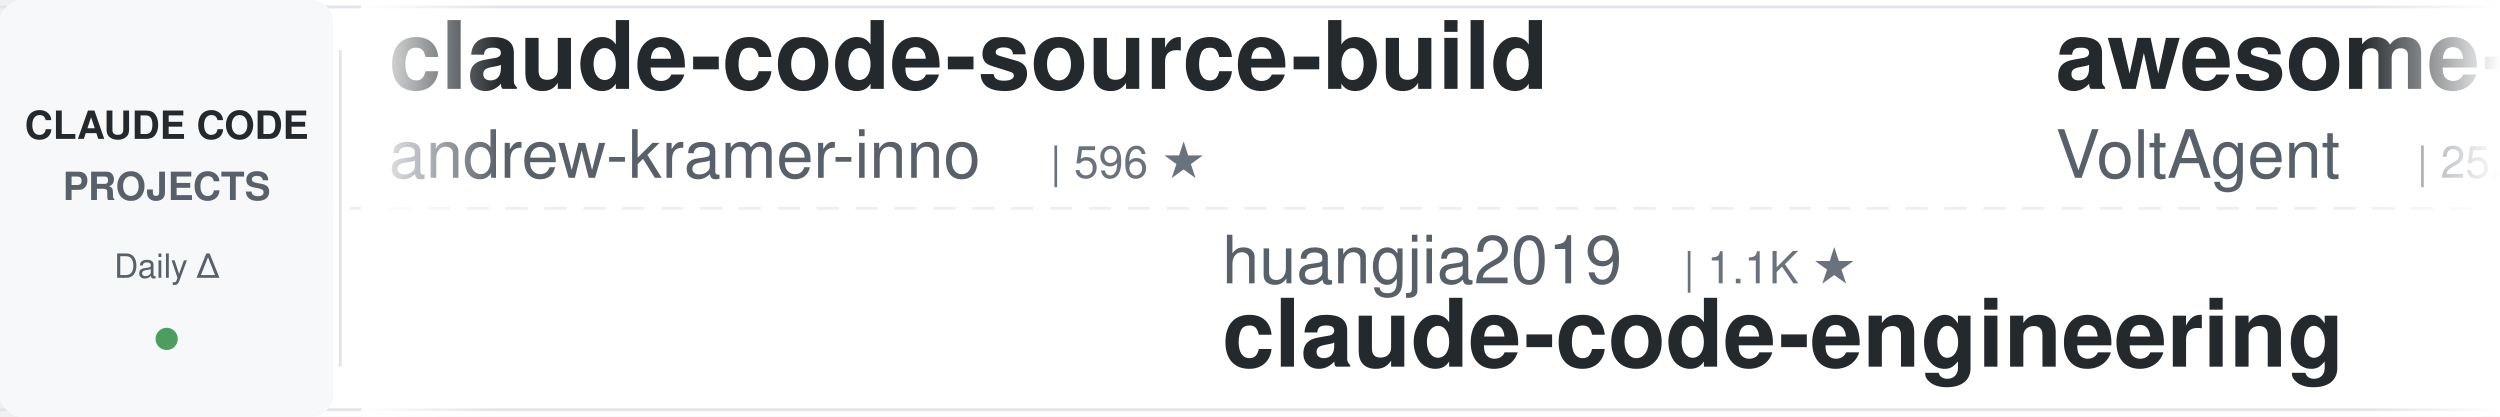
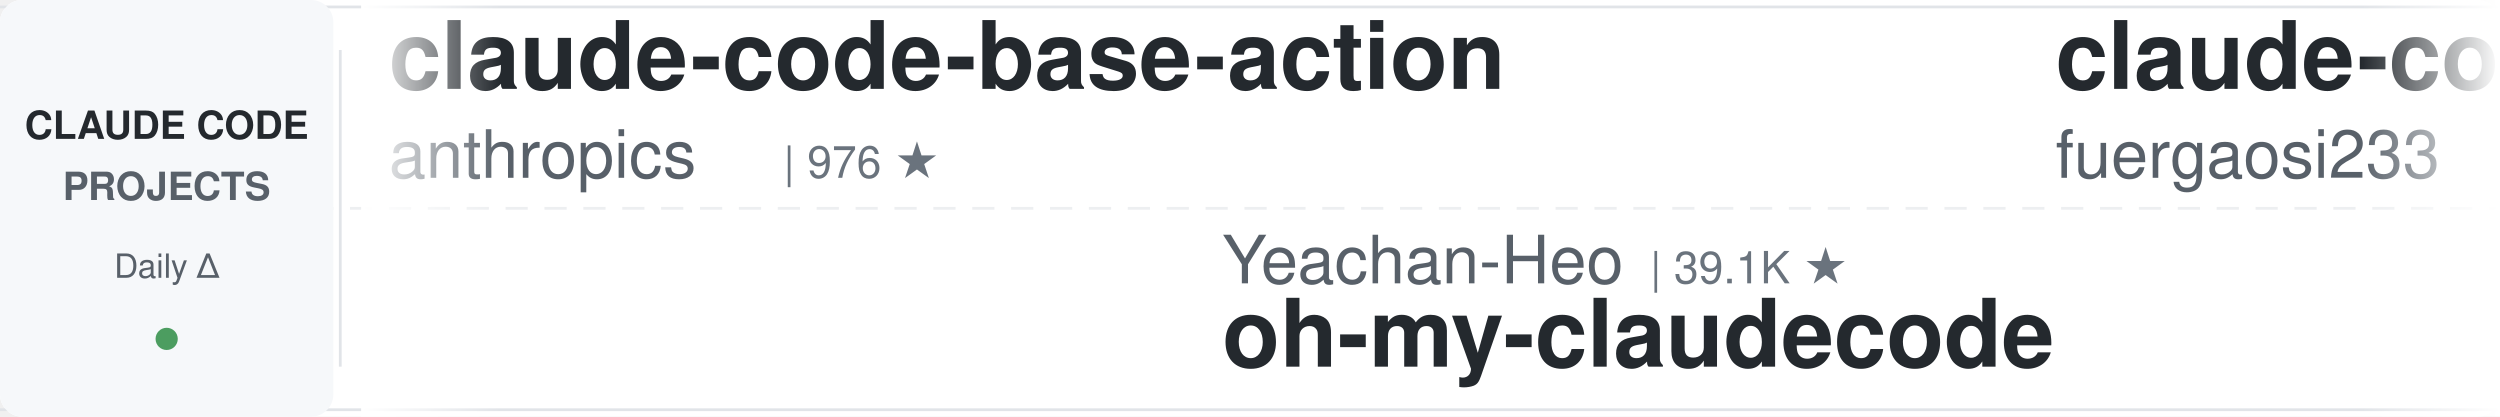
<svg xmlns="http://www.w3.org/2000/svg" width="900" height="150">
  <defs>
    <linearGradient id="leftFade" x1="0%" y1="0%" x2="100%" y2="0%">
      <stop offset="0%" style="stop-color:#ffffff;stop-opacity:1" />
      <stop offset="100%" style="stop-color:#ffffff;stop-opacity:0" />
    </linearGradient>
    <linearGradient id="rightFade" x1="0%" y1="0%" x2="100%" y2="0%">
      <stop offset="0%" style="stop-color:#ffffff;stop-opacity:0" />
      <stop offset="100%" style="stop-color:#ffffff;stop-opacity:1" />
    </linearGradient>
  </defs>
  <rect width="900" height="150" fill="#ffffff" rx="8" />
  <rect x="0" y="2" width="900" height="1" fill="#e1e4e8" />
  <rect x="0" y="147" width="900" height="1" fill="#e1e4e8" />
  <line x1="0" y1="75" x2="900" y2="75" stroke="#e1e4e8" stroke-width="1" stroke-dasharray="8 6" opacity="0.6" />
  <rect x="0" y="0" width="120" height="150" fill="#f6f8fa" rx="8" />
  <text x="60" y="50" font-family="-apple-system, BlinkMacSystemFont, 'Segoe UI', Helvetica, Arial, sans-serif" font-size="14" font-weight="600" fill="#24292e" text-anchor="middle">CLAUDE CODE</text>
  <text x="60" y="72" font-family="-apple-system, BlinkMacSystemFont, 'Segoe UI', Helvetica, Arial, sans-serif" font-size="14" font-weight="600" fill="#586069" text-anchor="middle">PROJECTS</text>
  <text x="60" y="100" font-family="-apple-system, BlinkMacSystemFont, 'Segoe UI', Helvetica, Arial, sans-serif" font-size="12" font-weight="500" fill="#586069" text-anchor="middle">Daily Δ</text>
  <circle cx="60" cy="122" r="4" fill="#22863a" opacity="0.8" />
  <rect x="122" y="18" width="1" height="114" fill="#e1e4e8" />
  <clipPath id="tickerClip">
    <rect x="130" y="0" width="770" height="150" />
  </clipPath>
  <g clip-path="url(#tickerClip)">
    <g id="tickerItems">
      <animateTransform attributeName="transform" attributeType="XML" type="translate" from="0 0" to="-3000 0" dur="54s" repeatCount="indefinite" />
      <g transform="translate(0, 0)">
+         <text x="140" y="32" font-family="-apple-system, BlinkMacSystemFont, 'Segoe UI', Helvetica, Arial, sans-serif" font-size="34" font-weight="600" fill="#24292e">claude-code-base-action</text>
+         <text x="140" y="64" font-family="-apple-system, BlinkMacSystemFont, 'Segoe UI', Helvetica, Arial, sans-serif" font-size="24" font-weight="400" fill="#586069">anthropics</text>
+         <text x="282" y="64" font-family="-apple-system, BlinkMacSystemFont, 'Segoe UI', Helvetica, Arial, sans-serif" font-size="16" font-weight="500" fill="#6a737d">| 976 ★</text>
+       </g>
+       <g transform="translate(300, 0)">
+         <text x="140" y="102" font-family="-apple-system, BlinkMacSystemFont, 'Segoe UI', Helvetica, Arial, sans-serif" font-size="24" font-weight="400" fill="#586069">Yeachan-Heo</text>
+         <text x="294" y="102" font-family="-apple-system, BlinkMacSystemFont, 'Segoe UI', Helvetica, Arial, sans-serif" font-size="16" font-weight="500" fill="#6a737d">| 39.1K ★</text>
+         <text x="140" y="132" font-family="-apple-system, BlinkMacSystemFont, 'Segoe UI', Helvetica, Arial, sans-serif" font-size="34" font-weight="600" fill="#24292e">oh-my-claudecode</text>
+       </g>
+       <g transform="translate(600, 0)">
+         <text x="140" y="32" font-family="-apple-system, BlinkMacSystemFont, 'Segoe UI', Helvetica, Arial, sans-serif" font-size="34" font-weight="600" fill="#24292e">claude-code-proxy</text>
+         <text x="140" y="64" font-family="-apple-system, BlinkMacSystemFont, 'Segoe UI', Helvetica, Arial, sans-serif" font-size="24" font-weight="400" fill="#586069">fuergaosi233</text>
+         <text x="306" y="64" font-family="-apple-system, BlinkMacSystemFont, 'Segoe UI', Helvetica, Arial, sans-serif" font-size="16" font-weight="500" fill="#6a737d">| 2.8K ★</text>
+       </g>
+       <g transform="translate(900, 0)">
+         <text x="140" y="102" font-family="-apple-system, BlinkMacSystemFont, 'Segoe UI', Helvetica, Arial, sans-serif" font-size="24" font-weight="400" fill="#586069">edmund-io</text>
+         <text x="270" y="102" font-family="-apple-system, BlinkMacSystemFont, 'Segoe UI', Helvetica, Arial, sans-serif" font-size="16" font-weight="500" fill="#6a737d">| 1.5K ★</text>
+         <text x="140" y="132" font-family="-apple-system, BlinkMacSystemFont, 'Segoe UI', Helvetica, Arial, sans-serif" font-size="34" font-weight="600" fill="#24292e">edmunds-claude-code</text>
+       </g>
+       <g transform="translate(1200, 0)">
+         <text x="140" y="32" font-family="-apple-system, BlinkMacSystemFont, 'Segoe UI', Helvetica, Arial, sans-serif" font-size="34" font-weight="600" fill="#24292e">claude-code-tudou</text>
+         <text x="140" y="64" font-family="-apple-system, BlinkMacSystemFont, 'Segoe UI', Helvetica, Arial, sans-serif" font-size="24" font-weight="400" fill="#586069">AICoderTudou</text>
+         <text x="306" y="64" font-family="-apple-system, BlinkMacSystemFont, 'Segoe UI', Helvetica, Arial, sans-serif" font-size="16" font-weight="500" fill="#6a737d">| 495 ★</text>
+       </g>
+       <g transform="translate(1500, 0)">
+         <text x="140" y="102" font-family="-apple-system, BlinkMacSystemFont, 'Segoe UI', Helvetica, Arial, sans-serif" font-size="24" font-weight="400" fill="#586069">https-deeplearning-ai</text>
+         <text x="414" y="102" font-family="-apple-system, BlinkMacSystemFont, 'Segoe UI', Helvetica, Arial, sans-serif" font-size="16" font-weight="500" fill="#6a737d">| 547 ★</text>
+         <text x="140" y="132" font-family="-apple-system, BlinkMacSystemFont, 'Segoe UI', Helvetica, Arial, sans-serif" font-size="34" font-weight="600" fill="#24292e">sc-claude-code-files</text>
+       </g>
+       <g transform="translate(1800, 0)">
        <text x="140" y="32" font-family="-apple-system, BlinkMacSystemFont, 'Segoe UI', Helvetica, Arial, sans-serif" font-size="34" font-weight="600" fill="#24292e">claude-code-source-build</text>
        <text x="140" y="64" font-family="-apple-system, BlinkMacSystemFont, 'Segoe UI', Helvetica, Arial, sans-serif" font-size="24" font-weight="400" fill="#586069">andrew-kramer-inno</text>
        <text x="378" y="64" font-family="-apple-system, BlinkMacSystemFont, 'Segoe UI', Helvetica, Arial, sans-serif" font-size="16" font-weight="500" fill="#6a737d">| 596 ★</text>
      </g>
-       <g transform="translate(300, 0)">
-         <text x="140" y="102" font-family="-apple-system, BlinkMacSystemFont, 'Segoe UI', Helvetica, Arial, sans-serif" font-size="24" font-weight="400" fill="#586069">huangjia2019</text>
-         <text x="306" y="102" font-family="-apple-system, BlinkMacSystemFont, 'Segoe UI', Helvetica, Arial, sans-serif" font-size="16" font-weight="500" fill="#6a737d">| 1.1K ★</text>
-         <text x="140" y="132" font-family="-apple-system, BlinkMacSystemFont, 'Segoe UI', Helvetica, Arial, sans-serif" font-size="34" font-weight="600" fill="#24292e">claude-code-engineering</text>
+       <g transform="translate(2100, 0)">
+         <text x="140" y="102" font-family="-apple-system, BlinkMacSystemFont, 'Segoe UI', Helvetica, Arial, sans-serif" font-size="24" font-weight="400" fill="#586069">WorldFlowAI</text>
+         <text x="294" y="102" font-family="-apple-system, BlinkMacSystemFont, 'Segoe UI', Helvetica, Arial, sans-serif" font-size="16" font-weight="500" fill="#6a737d">| 2.8K ★</text>
+         <text x="140" y="132" font-family="-apple-system, BlinkMacSystemFont, 'Segoe UI', Helvetica, Arial, sans-serif" font-size="34" font-weight="600" fill="#24292e">everything-claude-code</text>
      </g>
-       <g transform="translate(600, 0)">
-         <text x="140" y="32" font-family="-apple-system, BlinkMacSystemFont, 'Segoe UI', Helvetica, Arial, sans-serif" font-size="34" font-weight="600" fill="#24292e">awesome-claude-code-suba...</text>
-         <text x="140" y="64" font-family="-apple-system, BlinkMacSystemFont, 'Segoe UI', Helvetica, Arial, sans-serif" font-size="24" font-weight="400" fill="#586069">VoltAgent</text>
-         <text x="270" y="64" font-family="-apple-system, BlinkMacSystemFont, 'Segoe UI', Helvetica, Arial, sans-serif" font-size="16" font-weight="500" fill="#6a737d">| 25.0K ★</text>
+       <g transform="translate(2400, 0)">
+         <text x="140" y="32" font-family="-apple-system, BlinkMacSystemFont, 'Segoe UI', Helvetica, Arial, sans-serif" font-size="34" font-weight="600" fill="#24292e">claude-code-source</text>
+         <text x="140" y="64" font-family="-apple-system, BlinkMacSystemFont, 'Segoe UI', Helvetica, Arial, sans-serif" font-size="24" font-weight="400" fill="#586069">JrCx7scC</text>
+         <text x="258" y="64" font-family="-apple-system, BlinkMacSystemFont, 'Segoe UI', Helvetica, Arial, sans-serif" font-size="16" font-weight="500" fill="#6a737d">| 376 ★</text>
      </g>
-       <g transform="translate(900, 0)">
-         <text x="140" y="102" font-family="-apple-system, BlinkMacSystemFont, 'Segoe UI', Helvetica, Arial, sans-serif" font-size="24" font-weight="400" fill="#586069">repowise-dev</text>
-         <text x="306" y="102" font-family="-apple-system, BlinkMacSystemFont, 'Segoe UI', Helvetica, Arial, sans-serif" font-size="16" font-weight="500" fill="#6a737d">| 1.2K ★</text>
-         <text x="140" y="132" font-family="-apple-system, BlinkMacSystemFont, 'Segoe UI', Helvetica, Arial, sans-serif" font-size="34" font-weight="600" fill="#24292e">claude-code-prompts</text>
-       </g>
-       <g transform="translate(1200, 0)">
-         <text x="140" y="32" font-family="-apple-system, BlinkMacSystemFont, 'Segoe UI', Helvetica, Arial, sans-serif" font-size="34" font-weight="600" fill="#24292e">oh-my-claudecode</text>
-         <text x="140" y="64" font-family="-apple-system, BlinkMacSystemFont, 'Segoe UI', Helvetica, Arial, sans-serif" font-size="24" font-weight="400" fill="#586069">Yeachan-Heo</text>
-         <text x="294" y="64" font-family="-apple-system, BlinkMacSystemFont, 'Segoe UI', Helvetica, Arial, sans-serif" font-size="16" font-weight="500" fill="#6a737d">| 39.1K ★</text>
-       </g>
-       <g transform="translate(1500, 0)">
-         <text x="140" y="102" font-family="-apple-system, BlinkMacSystemFont, 'Segoe UI', Helvetica, Arial, sans-serif" font-size="24" font-weight="400" fill="#586069">luyao618</text>
-         <text x="258" y="102" font-family="-apple-system, BlinkMacSystemFont, 'Segoe UI', Helvetica, Arial, sans-serif" font-size="16" font-weight="500" fill="#6a737d">| 1.7K ★</text>
-         <text x="140" y="132" font-family="-apple-system, BlinkMacSystemFont, 'Segoe UI', Helvetica, Arial, sans-serif" font-size="34" font-weight="600" fill="#24292e">Claude-Code-Source-Study</text>
-       </g>
-       <g transform="translate(1800, 0)">
-         <text x="140" y="32" font-family="-apple-system, BlinkMacSystemFont, 'Segoe UI', Helvetica, Arial, sans-serif" font-size="34" font-weight="600" fill="#24292e">ralph-claude-code</text>
-         <text x="140" y="64" font-family="-apple-system, BlinkMacSystemFont, 'Segoe UI', Helvetica, Arial, sans-serif" font-size="24" font-weight="400" fill="#586069">frankbria</text>
-         <text x="270" y="64" font-family="-apple-system, BlinkMacSystemFont, 'Segoe UI', Helvetica, Arial, sans-serif" font-size="16" font-weight="500" fill="#6a737d">| 9.6K ★</text>
-       </g>
-       <g transform="translate(2100, 0)">
+       <g transform="translate(2700, 0)">
        <text x="140" y="102" font-family="-apple-system, BlinkMacSystemFont, 'Segoe UI', Helvetica, Arial, sans-serif" font-size="24" font-weight="400" fill="#586069">Alishahryar1</text>
        <text x="306" y="102" font-family="-apple-system, BlinkMacSystemFont, 'Segoe UI', Helvetica, Arial, sans-serif" font-size="16" font-weight="500" fill="#6a737d">| 54.4K ★</text>
        <text x="140" y="132" font-family="-apple-system, BlinkMacSystemFont, 'Segoe UI', Helvetica, Arial, sans-serif" font-size="34" font-weight="600" fill="#24292e">free-claude-code</text>
      </g>
-       <g transform="translate(2400, 0)">
-         <text x="140" y="32" font-family="-apple-system, BlinkMacSystemFont, 'Segoe UI', Helvetica, Arial, sans-serif" font-size="34" font-weight="600" fill="#24292e">claude-code-action</text>
+       <g transform="translate(3000, 0)">
+         <text x="140" y="32" font-family="-apple-system, BlinkMacSystemFont, 'Segoe UI', Helvetica, Arial, sans-serif" font-size="34" font-weight="600" fill="#24292e">claude-code-base-action</text>
        <text x="140" y="64" font-family="-apple-system, BlinkMacSystemFont, 'Segoe UI', Helvetica, Arial, sans-serif" font-size="24" font-weight="400" fill="#586069">anthropics</text>
-         <text x="282" y="64" font-family="-apple-system, BlinkMacSystemFont, 'Segoe UI', Helvetica, Arial, sans-serif" font-size="16" font-weight="500" fill="#6a737d">| 8.8K ★</text>
-       </g>
-       <g transform="translate(2700, 0)">
-         <text x="140" y="102" font-family="-apple-system, BlinkMacSystemFont, 'Segoe UI', Helvetica, Arial, sans-serif" font-size="24" font-weight="400" fill="#586069">Yuyz0112</text>
-         <text x="258" y="102" font-family="-apple-system, BlinkMacSystemFont, 'Segoe UI', Helvetica, Arial, sans-serif" font-size="16" font-weight="500" fill="#6a737d">| 2.4K ★</text>
-         <text x="140" y="132" font-family="-apple-system, BlinkMacSystemFont, 'Segoe UI', Helvetica, Arial, sans-serif" font-size="34" font-weight="600" fill="#24292e">claude-code-reverse</text>
-       </g>
-       <g transform="translate(3000, 0)">
-         <text x="140" y="32" font-family="-apple-system, BlinkMacSystemFont, 'Segoe UI', Helvetica, Arial, sans-serif" font-size="34" font-weight="600" fill="#24292e">claude-code-source-build</text>
-         <text x="140" y="64" font-family="-apple-system, BlinkMacSystemFont, 'Segoe UI', Helvetica, Arial, sans-serif" font-size="24" font-weight="400" fill="#586069">andrew-kramer-inno</text>
-         <text x="378" y="64" font-family="-apple-system, BlinkMacSystemFont, 'Segoe UI', Helvetica, Arial, sans-serif" font-size="16" font-weight="500" fill="#6a737d">| 596 ★</text>
+         <text x="282" y="64" font-family="-apple-system, BlinkMacSystemFont, 'Segoe UI', Helvetica, Arial, sans-serif" font-size="16" font-weight="500" fill="#6a737d">| 976 ★</text>
      </g>
      <g transform="translate(3300, 0)">
-         <text x="140" y="102" font-family="-apple-system, BlinkMacSystemFont, 'Segoe UI', Helvetica, Arial, sans-serif" font-size="24" font-weight="400" fill="#586069">huangjia2019</text>
-         <text x="306" y="102" font-family="-apple-system, BlinkMacSystemFont, 'Segoe UI', Helvetica, Arial, sans-serif" font-size="16" font-weight="500" fill="#6a737d">| 1.1K ★</text>
-         <text x="140" y="132" font-family="-apple-system, BlinkMacSystemFont, 'Segoe UI', Helvetica, Arial, sans-serif" font-size="34" font-weight="600" fill="#24292e">claude-code-engineering</text>
+         <text x="140" y="102" font-family="-apple-system, BlinkMacSystemFont, 'Segoe UI', Helvetica, Arial, sans-serif" font-size="24" font-weight="400" fill="#586069">Yeachan-Heo</text>
+         <text x="294" y="102" font-family="-apple-system, BlinkMacSystemFont, 'Segoe UI', Helvetica, Arial, sans-serif" font-size="16" font-weight="500" fill="#6a737d">| 39.1K ★</text>
+         <text x="140" y="132" font-family="-apple-system, BlinkMacSystemFont, 'Segoe UI', Helvetica, Arial, sans-serif" font-size="34" font-weight="600" fill="#24292e">oh-my-claudecode</text>
      </g>
      <g transform="translate(3600, 0)">
-         <text x="140" y="32" font-family="-apple-system, BlinkMacSystemFont, 'Segoe UI', Helvetica, Arial, sans-serif" font-size="34" font-weight="600" fill="#24292e">awesome-claude-code-suba...</text>
-         <text x="140" y="64" font-family="-apple-system, BlinkMacSystemFont, 'Segoe UI', Helvetica, Arial, sans-serif" font-size="24" font-weight="400" fill="#586069">VoltAgent</text>
-         <text x="270" y="64" font-family="-apple-system, BlinkMacSystemFont, 'Segoe UI', Helvetica, Arial, sans-serif" font-size="16" font-weight="500" fill="#6a737d">| 25.0K ★</text>
+         <text x="140" y="32" font-family="-apple-system, BlinkMacSystemFont, 'Segoe UI', Helvetica, Arial, sans-serif" font-size="34" font-weight="600" fill="#24292e">claude-code-proxy</text>
+         <text x="140" y="64" font-family="-apple-system, BlinkMacSystemFont, 'Segoe UI', Helvetica, Arial, sans-serif" font-size="24" font-weight="400" fill="#586069">fuergaosi233</text>
+         <text x="306" y="64" font-family="-apple-system, BlinkMacSystemFont, 'Segoe UI', Helvetica, Arial, sans-serif" font-size="16" font-weight="500" fill="#6a737d">| 2.8K ★</text>
      </g>
      <g transform="translate(3900, 0)">
-         <text x="140" y="102" font-family="-apple-system, BlinkMacSystemFont, 'Segoe UI', Helvetica, Arial, sans-serif" font-size="24" font-weight="400" fill="#586069">repowise-dev</text>
-         <text x="306" y="102" font-family="-apple-system, BlinkMacSystemFont, 'Segoe UI', Helvetica, Arial, sans-serif" font-size="16" font-weight="500" fill="#6a737d">| 1.2K ★</text>
-         <text x="140" y="132" font-family="-apple-system, BlinkMacSystemFont, 'Segoe UI', Helvetica, Arial, sans-serif" font-size="34" font-weight="600" fill="#24292e">claude-code-prompts</text>
+         <text x="140" y="102" font-family="-apple-system, BlinkMacSystemFont, 'Segoe UI', Helvetica, Arial, sans-serif" font-size="24" font-weight="400" fill="#586069">edmund-io</text>
+         <text x="270" y="102" font-family="-apple-system, BlinkMacSystemFont, 'Segoe UI', Helvetica, Arial, sans-serif" font-size="16" font-weight="500" fill="#6a737d">| 1.5K ★</text>
+         <text x="140" y="132" font-family="-apple-system, BlinkMacSystemFont, 'Segoe UI', Helvetica, Arial, sans-serif" font-size="34" font-weight="600" fill="#24292e">edmunds-claude-code</text>
      </g>
    </g>
  </g>
  <rect x="130" y="0" width="50" height="150" fill="url(#leftFade)" />
  <rect x="850" y="0" width="50" height="150" fill="url(#rightFade)" />
</svg>
